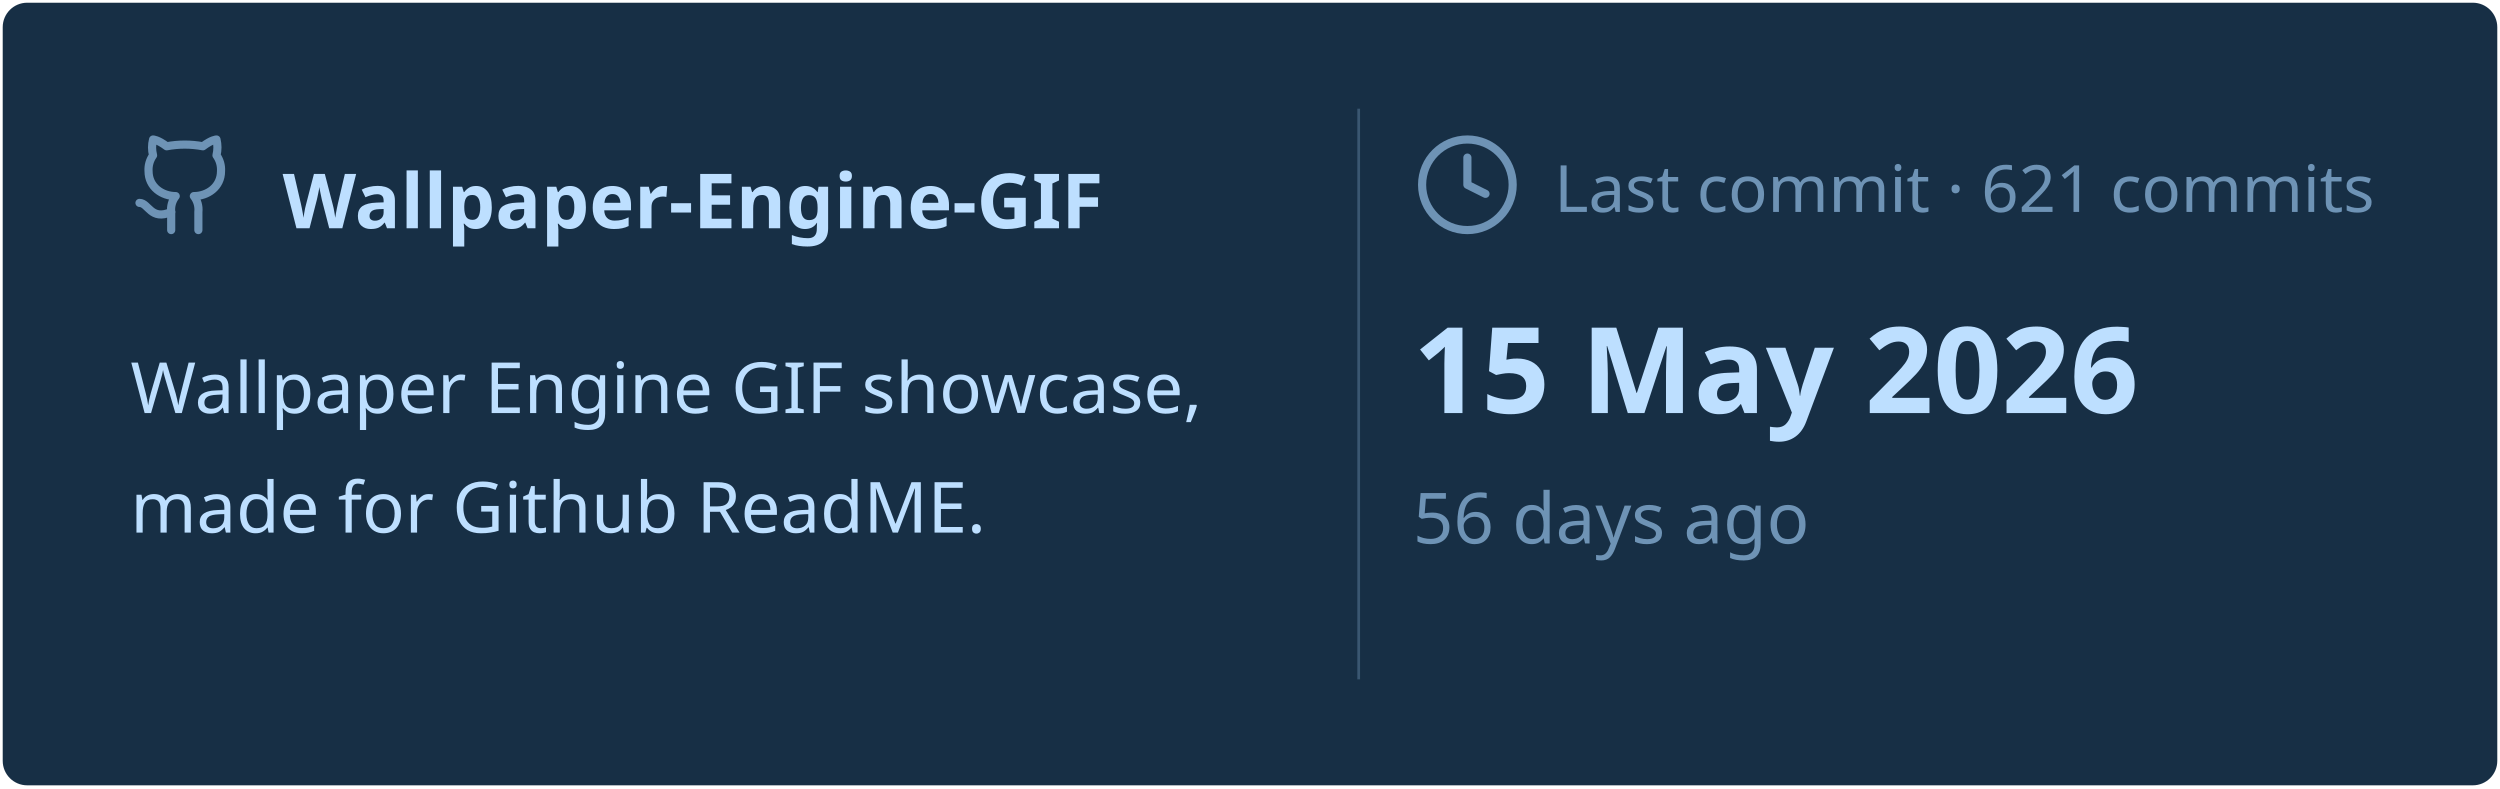
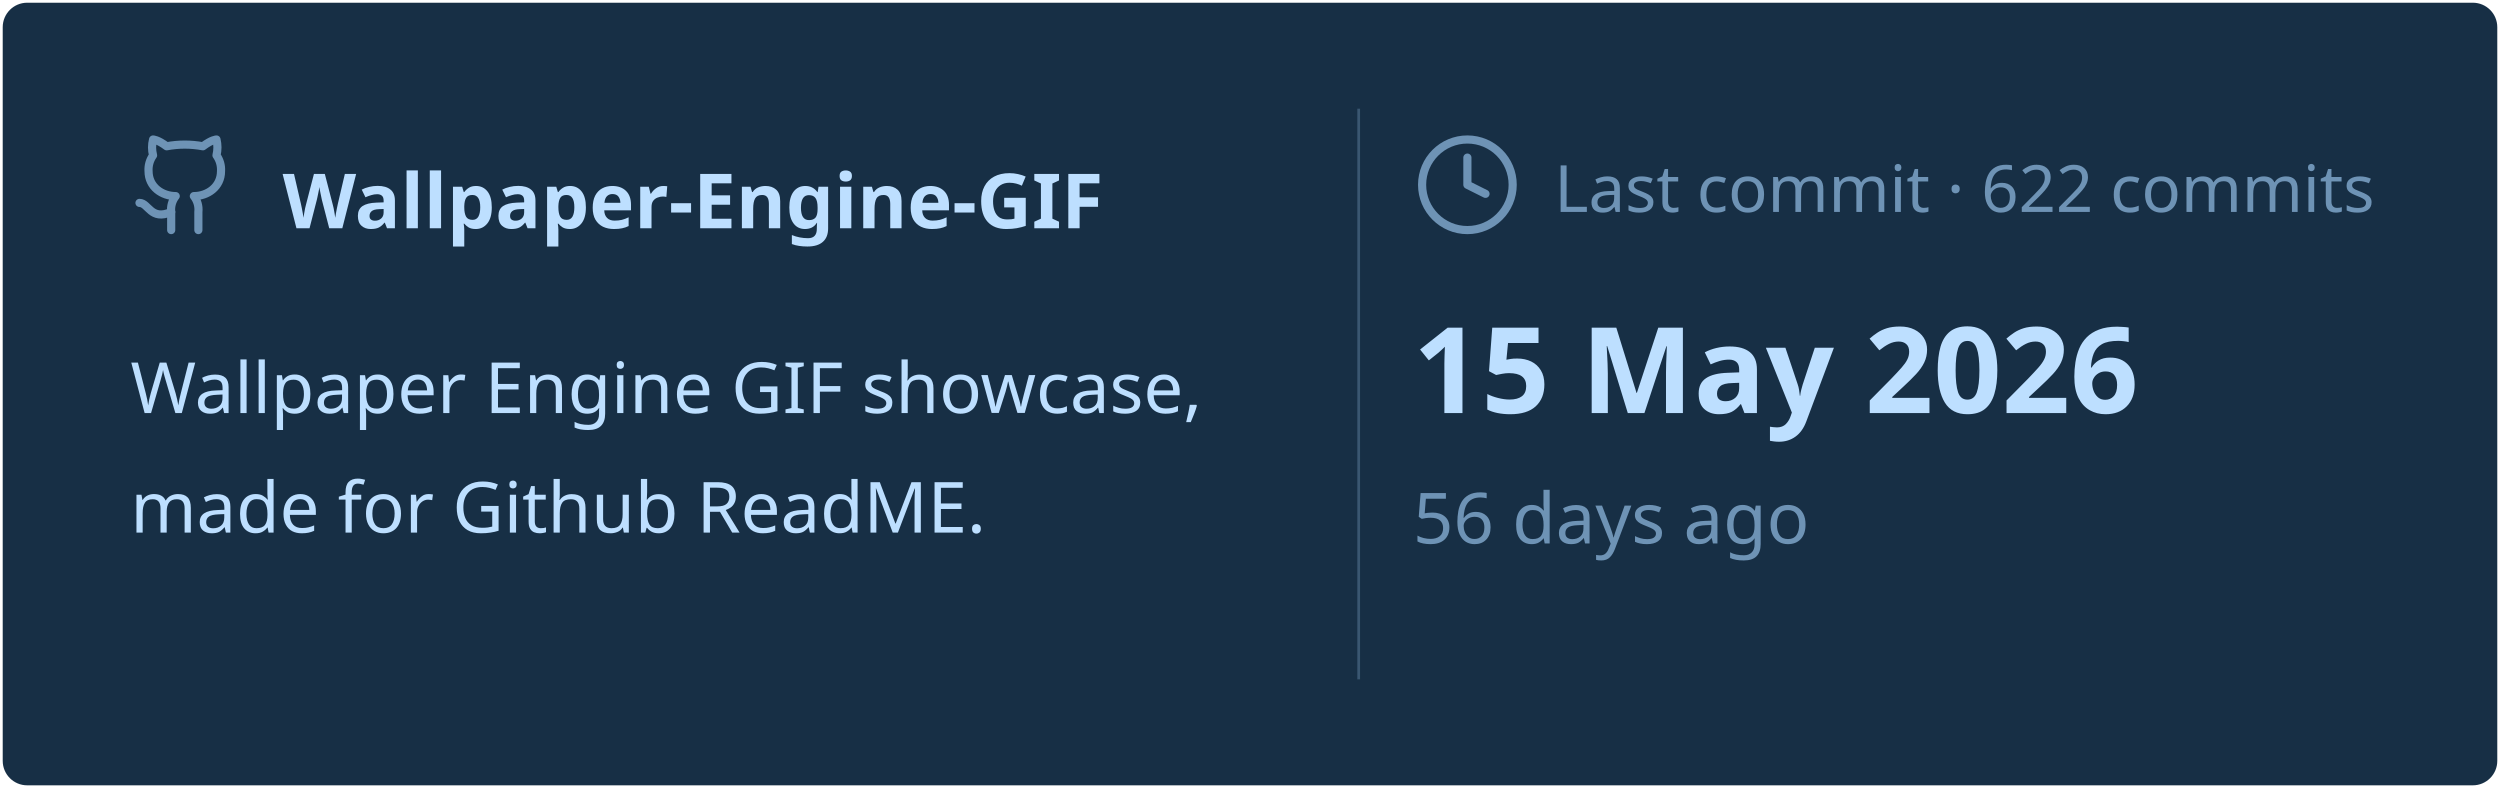
<svg xmlns="http://www.w3.org/2000/svg" viewBox="0 0 460 145" width="460px" height="145px">
  <rect stroke="#000000" stroke-opacity="0" fill="#172F45" rx="4.5" x="0.5" y="0.5" width="459" height="144" />
  <g transform="translate(24, 42)">
    <svg x="0" y="-18" width="20" height="20" viewBox="0 0 24 24" fill="none" stroke="#6E93B5" stroke-width="1.8" stroke-linecap="round" stroke-linejoin="round">
      <path d="M15 22v-4a4.8 4.8 0 0 0-1-3.5c3 0 6-2 6-5.5.08-1.25-.27-2.48-1-3.5.28-1.15.28-2.35 0-3.5 0 0-1 0-3 1.5-2.64-.5-5.36-.5-8 0C6 2 5 2 5 2c-.3 1.15-.3 2.35 0 3.5A5.403 5.403 0 0 0 4 9c0 3.5 3 5.5 6 5.5-.39.49-.68 1.05-.85 1.65-.17.6-.22 1.23-.15 1.85v4" />
      <path d="M9 18c-4.51 2-5-2-7-2" />
    </svg>
    <text x="28" y="0" font-family="&quot;Segoe UI&quot;, Ubuntu, sans-serif" font-size="14" font-weight="700" fill="#BDDFFF">Wallpaper-Engine-GIF</text>
  </g>
  <text x="24" y="76" font-family="&quot;Segoe UI&quot;, Ubuntu, sans-serif" font-size="13" font-weight="400" fill="#BDDFFF">Wallpaper Engine GIF showcase,</text>
  <text x="24" y="98" font-family="&quot;Segoe UI&quot;, Ubuntu, sans-serif" font-size="13" font-weight="400" fill="#BDDFFF">made for Github ReadME.</text>
  <line x1="250" y1="20" x2="250" y2="125" stroke="#6E93B5" stroke-width="0.5" stroke-opacity="0.4" />
  <svg x="260" y="24" width="20" height="20" viewBox="0 0 24 24" fill="none" stroke="#6E93B5" stroke-width="1.8" stroke-linecap="round" stroke-linejoin="round">
    <circle cx="12" cy="12" r="10" />
    <polyline points="12 6 12 12 16 14" />
  </svg>
-   <text x="286" y="39" font-family="&quot;Segoe UI&quot;, Ubuntu, sans-serif" font-size="12" font-weight="400" fill="#6E93B5">Last commit · 621 commits</text>
+   <text x="286" y="39" font-family="&quot;Segoe UI&quot;, Ubuntu, sans-serif" font-size="12" font-weight="400" fill="#6E93B5">Last commit · 622 commits</text>
  <text x="260" y="76" font-family="&quot;Segoe UI&quot;, Ubuntu, sans-serif" font-size="22" font-weight="700" fill="#BDDFFF">15 May 2026</text>
  <text x="260" y="100" font-family="&quot;Segoe UI&quot;, Ubuntu, sans-serif" font-size="13" font-weight="400" fill="#6E93B5">56 days ago</text>
</svg>
